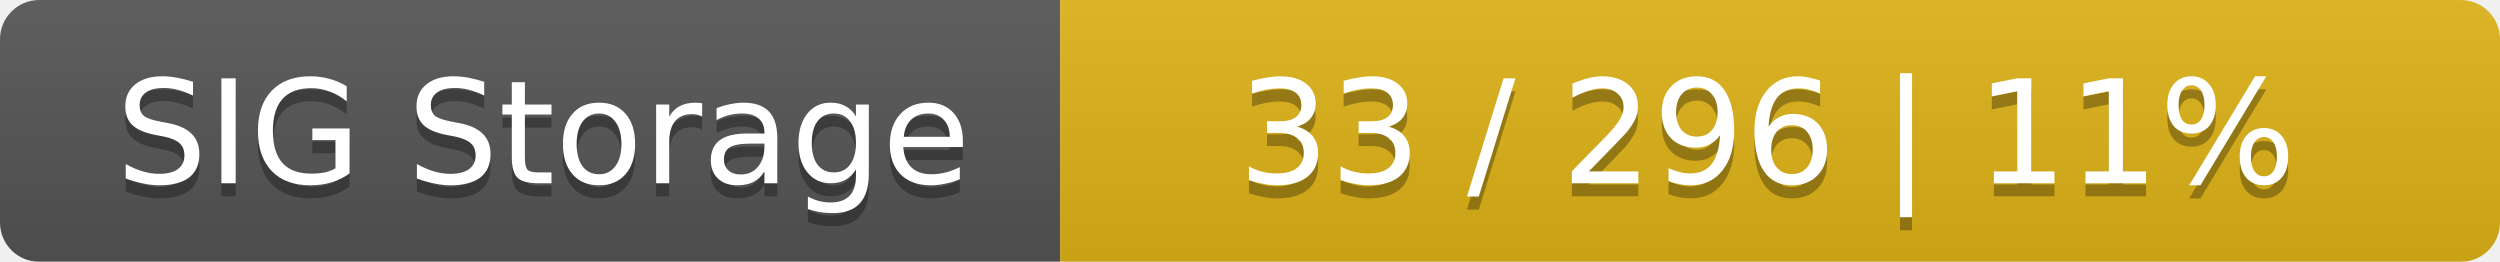
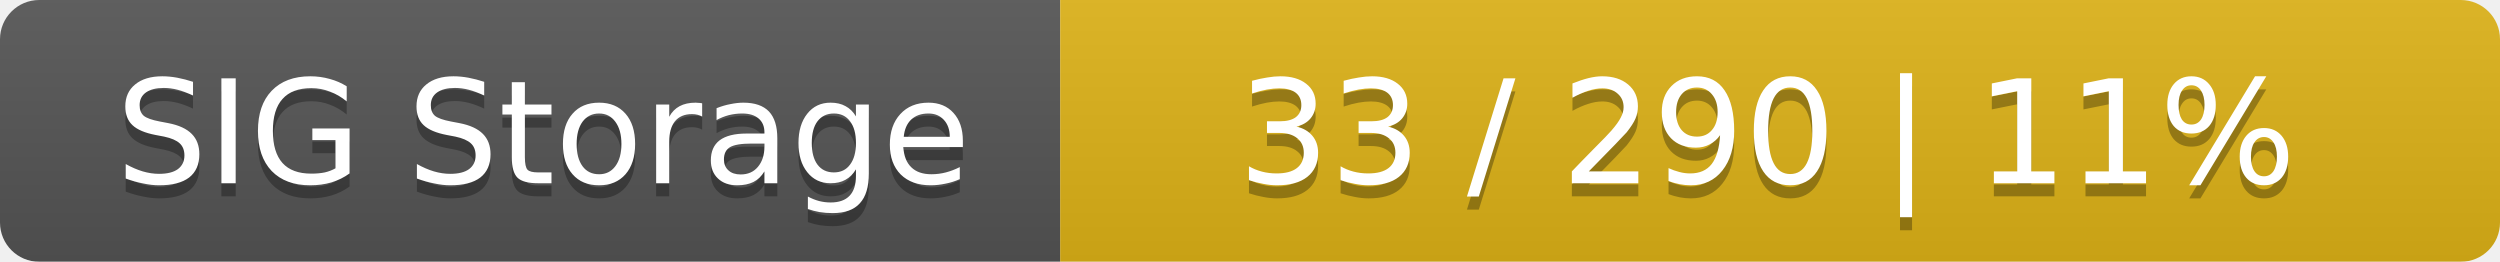
<svg xmlns="http://www.w3.org/2000/svg" width="191" height="20">
  <linearGradient id="smooth" x2="0" y2="100%">
    <stop offset="0" stop-color="#bbb" stop-opacity=".1" />
    <stop offset="1" stop-opacity=".1" />
  </linearGradient>
  <mask id="round">
    <rect width="191" height="20" rx="3" fill="#fff" />
  </mask>
  <g mask="url(#round)">
    <rect width="81" height="20" fill="#555" />
    <rect x="81" width="110" height="20" fill="#dfb317" />
    <rect width="191" height="20" fill="url(#smooth)" />
  </g>
  <g fill="#fff" text-anchor="middle" font-family="DejaVu Sans,Verdana,Geneva,sans-serif" font-size="11">
    <text x="41.5" y="15" fill="#010101" fill-opacity=".3">SIG Storage</text>
    <text x="41.5" y="14">SIG Storage</text>
-     <text x="135" y="15" fill="#010101" fill-opacity=".3">33 / 296    |    11%</text>
-     <text x="135" y="14">33 / 296    |    11%</text>
+     <text x="135" y="15" fill="#010101" fill-opacity=".3">33 / 290    |    11%</text>
+     <text x="135" y="14">33 / 290    |    11%</text>
  </g>
</svg>
